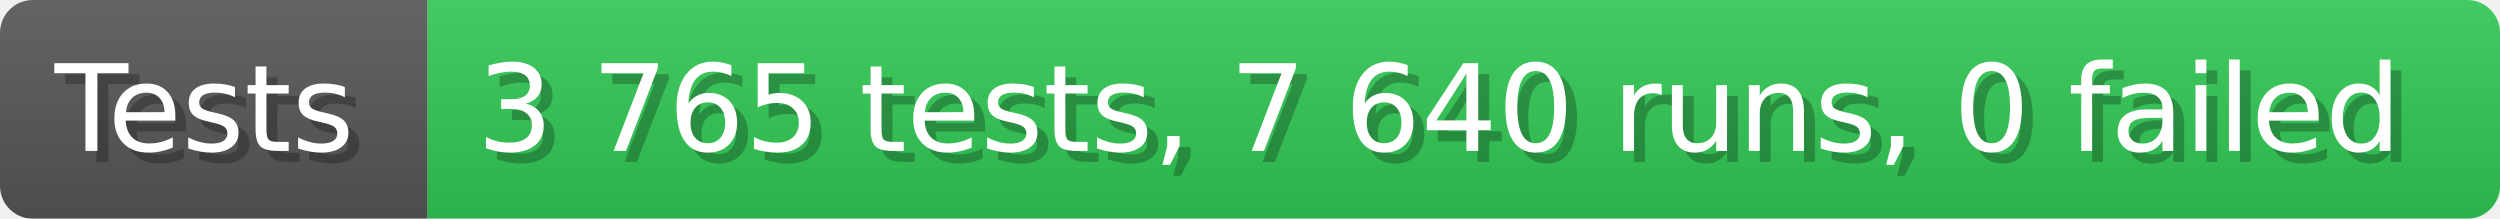
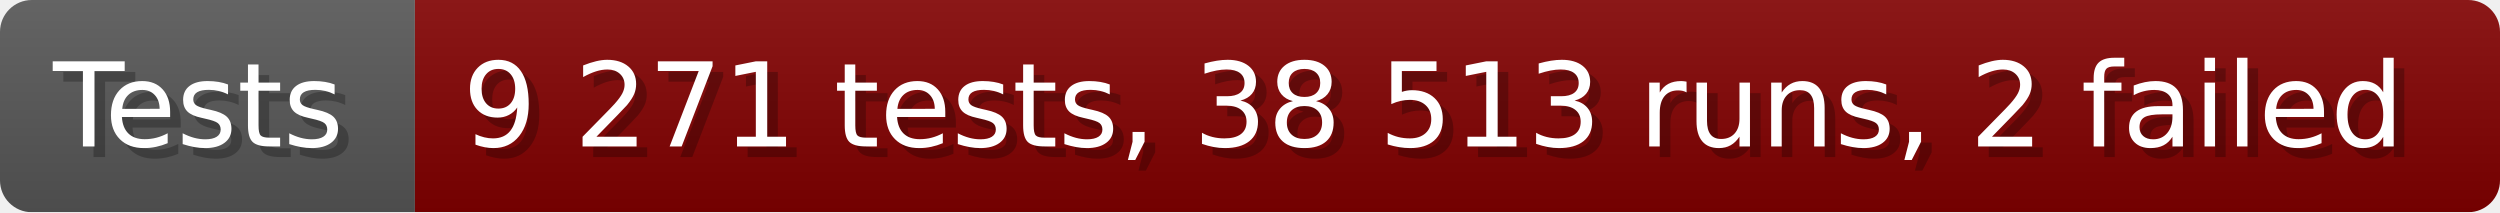
- <svg xmlns="http://www.w3.org/2000/svg" width="228.6" height="20" viewBox="0 0 2286 200" role="img" aria-label="Tests: 3 765 tests, 7 640 runs, 0 failed">
+ <svg xmlns="http://www.w3.org/2000/svg" width="235.6" height="20" viewBox="0 0 2356 200" role="img" aria-label="Tests: 9 271 tests, 38 513 runs, 2 failed">
  <linearGradient id="a" x2="0" y2="100%">
    <stop offset="0" stop-opacity=".1" stop-color="#EEE" />
    <stop offset="1" stop-opacity=".1" />
  </linearGradient>
  <mask id="m">
-     <rect width="2286" height="200" rx="30" fill="#FFF" />
+     <rect width="2356" height="200" rx="30" fill="#FFF" />
  </mask>
  <g mask="url(#m)">
    <rect width="391" height="200" fill="#555" />
-     <rect width="1895" height="200" fill="#31c653" x="391" />
-     <rect width="2286" height="200" fill="url(#a)" />
+     <rect width="1965" height="200" fill="#800000" x="391" />
+     <rect width="2356" height="200" fill="url(#a)" />
  </g>
  <g aria-hidden="true" fill="#fff" text-anchor="start" font-family="Verdana,DejaVu Sans,sans-serif" font-size="110">
    <text x="60" y="148" textLength="291" fill="#000" opacity="0.25">Tests</text>
    <text x="50" y="138" textLength="291">Tests</text>
-     <text x="446" y="148" textLength="1795" fill="#000" opacity="0.25">3 765 tests, 7 640 runs, 0 failed</text>
-     <text x="436" y="138" textLength="1795">3 765 tests, 7 640 runs, 0 failed</text>
+     <text x="446" y="148" textLength="1865" fill="#000" opacity="0.25">9 271 tests, 38 513 runs, 2 failed</text>
+     <text x="436" y="138" textLength="1865">9 271 tests, 38 513 runs, 2 failed</text>
  </g>
</svg>
